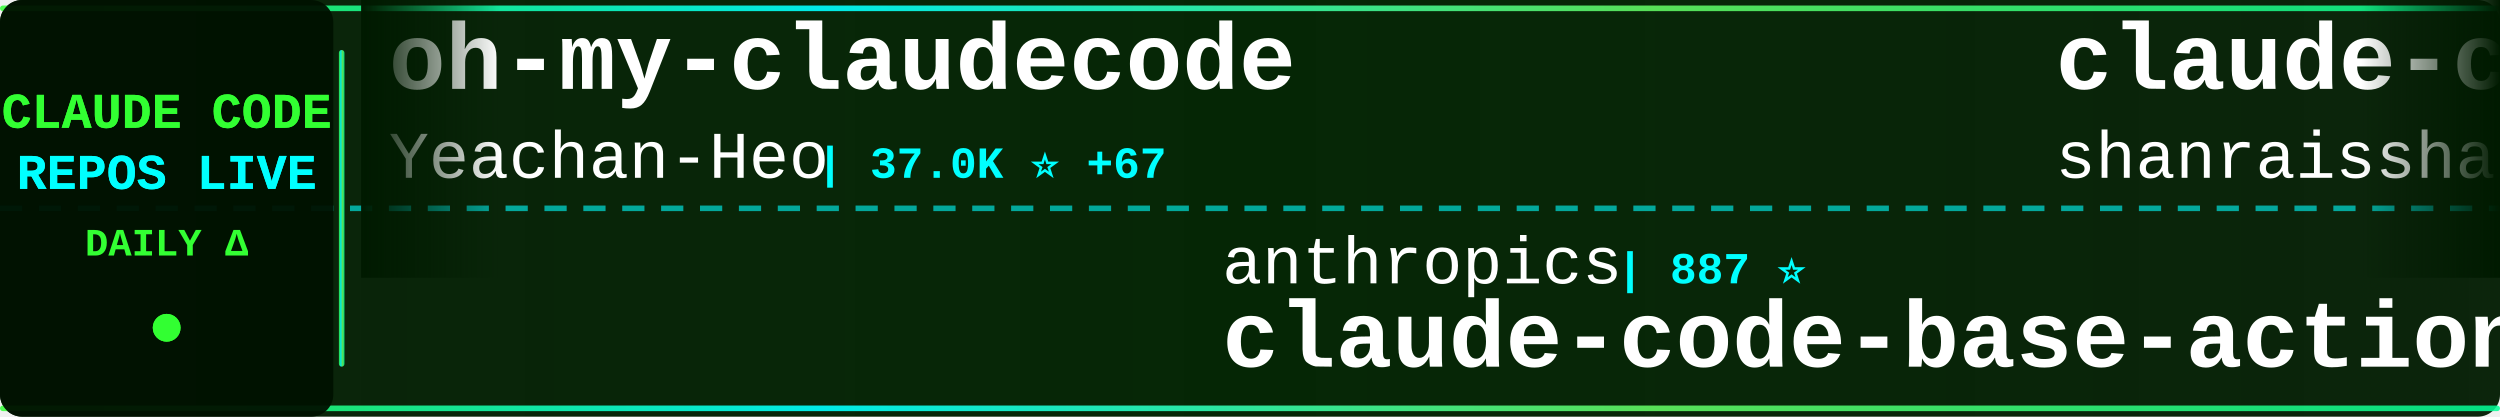
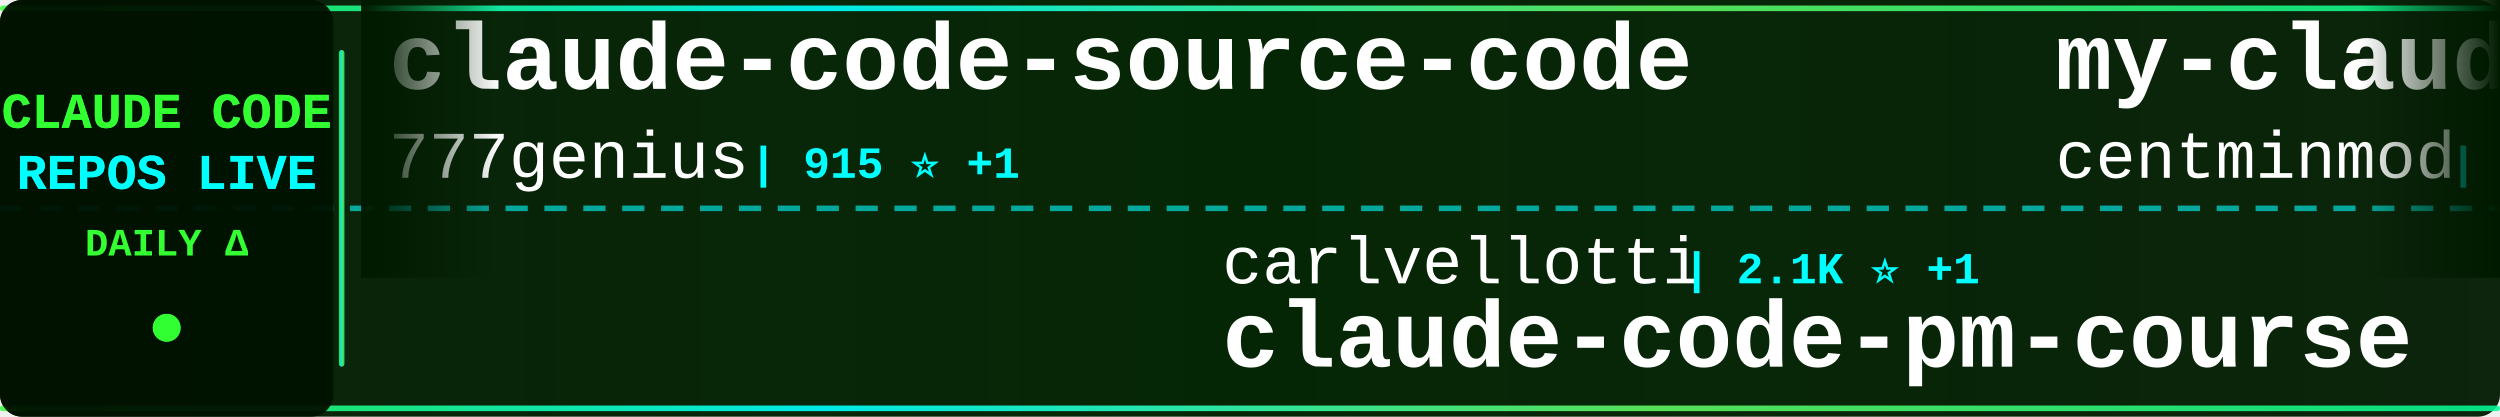
<svg xmlns="http://www.w3.org/2000/svg" width="900" height="150">
  <defs>
    <linearGradient id="tickerBg" x1="0%" y1="0%" x2="100%" y2="0%">
      <stop offset="0%" style="stop-color:#001a00;stop-opacity:0.95" />
      <stop offset="50%" style="stop-color:#002200;stop-opacity:0.98" />
      <stop offset="100%" style="stop-color:#001a00;stop-opacity:0.95" />
    </linearGradient>
    <linearGradient id="borderGrad" x1="0%" y1="0%" x2="100%" y2="0%">
      <stop offset="0%" style="stop-color:#33ff33;stop-opacity:0.85">
        <animate attributeName="stop-opacity" values="0.85;1;0.85" dur="2s" repeatCount="indefinite" />
      </stop>
      <stop offset="33%" style="stop-color:#00ffff;stop-opacity:0.9">
        <animate attributeName="stop-opacity" values="0.9;1;0.9" dur="2.2s" repeatCount="indefinite" />
      </stop>
      <stop offset="66%" style="stop-color:#66ff66;stop-opacity:0.85">
        <animate attributeName="stop-opacity" values="0.85;1;0.85" dur="1.8s" repeatCount="indefinite" />
      </stop>
      <stop offset="100%" style="stop-color:#00ff99;stop-opacity:0.85">
        <animate attributeName="stop-opacity" values="0.85;1;0.85" dur="2s" repeatCount="indefinite" />
      </stop>
    </linearGradient>
    <filter id="textGlow">
      <feGaussianBlur stdDeviation="0.1" result="coloredBlur" />
      <feMerge>
        <feMergeNode in="coloredBlur" />
        <feMergeNode in="SourceGraphic" />
      </feMerge>
    </filter>
    <filter id="metricGlow">
      <feGaussianBlur stdDeviation="0.2" result="coloredBlur" />
      <feMerge>
        <feMergeNode in="coloredBlur" />
        <feMergeNode in="SourceGraphic" />
      </feMerge>
    </filter>
    <linearGradient id="leftFade" x1="0%" y1="0%" x2="100%" y2="0%">
      <stop offset="0%" style="stop-color:#001a00;stop-opacity:1" />
      <stop offset="100%" style="stop-color:#001a00;stop-opacity:0" />
    </linearGradient>
    <linearGradient id="rightFade" x1="0%" y1="0%" x2="100%" y2="0%">
      <stop offset="0%" style="stop-color:#001a00;stop-opacity:0" />
      <stop offset="100%" style="stop-color:#001a00;stop-opacity:1" />
    </linearGradient>
  </defs>
  <rect width="900" height="150" fill="url(#tickerBg)" rx="8" />
  <rect x="0" y="2" width="900" height="2" fill="url(#borderGrad)" rx="1" />
  <rect x="0" y="146" width="900" height="2" fill="url(#borderGrad)" rx="1" />
  <line x1="0" y1="75" x2="900" y2="75" stroke="#00ffff" stroke-width="2" stroke-dasharray="8 6" opacity="0.6" />
  <rect x="0" y="0" width="120" height="150" fill="#001100" opacity="0.95" rx="8" />
  <text x="60" y="46" font-family="'Courier New', monospace" font-size="18" font-weight="bold" fill="#33ff33" text-anchor="middle" filter="url(#textGlow)">
    CLAUDE CODE
  </text>
  <text x="60" y="68" font-family="'Courier New', monospace" font-size="18" font-weight="bold" fill="#00ffff" text-anchor="middle" filter="url(#textGlow)">
    REPOS LIVE
  </text>
  <text x="60" y="92" font-family="'Courier New', monospace" font-size="14" font-weight="bold" fill="#33ff33" text-anchor="middle">
    DAILY Δ
  </text>
  <circle cx="60" cy="118" r="5" fill="#33ff33" filter="url(#metricGlow)">
    <animate attributeName="r" values="4;6;4" dur="1.5s" repeatCount="indefinite" />
    <animate attributeName="opacity" values="0.6;1;0.6" dur="1.5s" repeatCount="indefinite" />
  </circle>
  <rect x="122" y="18" width="2" height="114" fill="url(#borderGrad)" rx="1" />
  <clipPath id="tickerClip">
    <rect x="130" y="0" width="770" height="150" />
  </clipPath>
  <g clip-path="url(#tickerClip)">
    <g id="tickerItems">
      <animateTransform attributeName="transform" attributeType="XML" type="translate" from="0 0" to="-3000 0" dur="54s" repeatCount="indefinite" />
      <g transform="translate(0, 0)">
-         <text x="140" y="32" font-family="'Courier New', monospace" font-size="34" font-weight="bold" fill="#ffffff">oh-my-claudecode</text>
-         <text x="140" y="64" font-family="'Courier New', monospace" font-size="24" font-weight="normal" fill="#ffffff" opacity="1.0">Yeachan-Heo</text>
-         <text x="294" y="64" font-family="'Courier New', monospace" font-size="16" font-weight="bold" fill="#00ffff"> | 37.0K ⭐ +67</text>
+         <text x="140" y="32" font-family="'Courier New', monospace" font-size="34" font-weight="bold" fill="#ffffff">claude-code-source-code</text>
+         <text x="140" y="64" font-family="'Courier New', monospace" font-size="24" font-weight="normal" fill="#ffffff" opacity="1.0">777genius</text>
+         <text x="270" y="64" font-family="'Courier New', monospace" font-size="16" font-weight="bold" fill="#00ffff"> | 915 ⭐ +1</text>
      </g>
      <g transform="translate(300, 0)">
-         <text x="140" y="102" font-family="'Courier New', monospace" font-size="24" font-weight="normal" fill="#ffffff" opacity="1.0">anthropics</text>
-         <text x="282" y="102" font-family="'Courier New', monospace" font-size="16" font-weight="bold" fill="#00ffff"> | 887 ⭐</text>
-         <text x="140" y="132" font-family="'Courier New', monospace" font-size="34" font-weight="bold" fill="#ffffff">claude-code-base-action</text>
+         <text x="140" y="102" font-family="'Courier New', monospace" font-size="24" font-weight="normal" fill="#ffffff" opacity="1.0">carlvellotti</text>
+         <text x="306" y="102" font-family="'Courier New', monospace" font-size="16" font-weight="bold" fill="#00ffff"> | 2.1K ⭐ +1</text>
+         <text x="140" y="132" font-family="'Courier New', monospace" font-size="34" font-weight="bold" fill="#ffffff">claude-code-pm-course</text>
      </g>
      <g transform="translate(600, 0)">
-         <text x="140" y="32" font-family="'Courier New', monospace" font-size="34" font-weight="bold" fill="#ffffff">claude-code-best-practic...</text>
-         <text x="140" y="64" font-family="'Courier New', monospace" font-size="24" font-weight="normal" fill="#ffffff" opacity="1.0">shanraisshan</text>
-         <text x="306" y="64" font-family="'Courier New', monospace" font-size="16" font-weight="bold" fill="#00ffff"> | 60.3K ⭐ +346</text>
+         <text x="140" y="32" font-family="'Courier New', monospace" font-size="34" font-weight="bold" fill="#ffffff">my-claude-code-setup</text>
+         <text x="140" y="64" font-family="'Courier New', monospace" font-size="24" font-weight="normal" fill="#ffffff" opacity="1.0">centminmod</text>
+         <text x="282" y="64" font-family="'Courier New', monospace" font-size="16" font-weight="bold" fill="#00ffff"> | 2.4K ⭐ +2</text>
      </g>
      <g transform="translate(900, 0)">
-         <text x="140" y="102" font-family="'Courier New', monospace" font-size="24" font-weight="normal" fill="#ffffff" opacity="1.0">Chachamaru127</text>
-         <text x="318" y="102" font-family="'Courier New', monospace" font-size="16" font-weight="bold" fill="#00ffff"> | 2.9K ⭐ +8</text>
-         <text x="140" y="132" font-family="'Courier New', monospace" font-size="34" font-weight="bold" fill="#ffffff">claude-code-harness</text>
+         <text x="140" y="102" font-family="'Courier New', monospace" font-size="24" font-weight="normal" fill="#ffffff" opacity="1.0">feiskyer</text>
+         <text x="258" y="102" font-family="'Courier New', monospace" font-size="16" font-weight="bold" fill="#00ffff"> | 1.6K ⭐ +2</text>
+         <text x="140" y="132" font-family="'Courier New', monospace" font-size="34" font-weight="bold" fill="#ffffff">claude-code-settings</text>
      </g>
      <g transform="translate(1200, 0)">
-         <text x="140" y="32" font-family="'Courier New', monospace" font-size="34" font-weight="bold" fill="#ffffff">claude-code-sub-agents</text>
-         <text x="140" y="64" font-family="'Courier New', monospace" font-size="24" font-weight="normal" fill="#ffffff" opacity="1.0">lst97</text>
-         <text x="222" y="64" font-family="'Courier New', monospace" font-size="16" font-weight="bold" fill="#00ffff"> | 1.6K ⭐ +1</text>
+         <text x="140" y="32" font-family="'Courier New', monospace" font-size="34" font-weight="bold" fill="#ffffff">Claude-code</text>
+         <text x="140" y="64" font-family="'Courier New', monospace" font-size="24" font-weight="normal" fill="#ffffff" opacity="1.0">zstmfhy</text>
+         <text x="246" y="64" font-family="'Courier New', monospace" font-size="16" font-weight="bold" fill="#00ffff"> | 190 ⭐</text>
      </g>
      <g transform="translate(1500, 0)">
-         <text x="140" y="102" font-family="'Courier New', monospace" font-size="24" font-weight="normal" fill="#ffffff" opacity="1.0">kodu-ai</text>
-         <text x="246" y="102" font-family="'Courier New', monospace" font-size="16" font-weight="bold" fill="#00ffff"> | 5.3K ⭐</text>
-         <text x="140" y="132" font-family="'Courier New', monospace" font-size="34" font-weight="bold" fill="#ffffff">claude-coder</text>
+         <text x="140" y="102" font-family="'Courier New', monospace" font-size="24" font-weight="normal" fill="#ffffff" opacity="1.0">https-deeplearning-ai</text>
+         <text x="414" y="102" font-family="'Courier New', monospace" font-size="16" font-weight="bold" fill="#00ffff"> | 534 ⭐ +1</text>
+         <text x="140" y="132" font-family="'Courier New', monospace" font-size="34" font-weight="bold" fill="#ffffff">sc-claude-code-files</text>
      </g>
      <g transform="translate(1800, 0)">
-         <text x="140" y="32" font-family="'Courier New', monospace" font-size="34" font-weight="bold" fill="#ffffff">andrej-karpathy-skills</text>
-         <text x="140" y="64" font-family="'Courier New', monospace" font-size="24" font-weight="normal" fill="#ffffff" opacity="1.0">multica-ai</text>
-         <text x="282" y="64" font-family="'Courier New', monospace" font-size="16" font-weight="bold" fill="#00ffff"> | 182.1K ⭐ +688</text>
+         <text x="140" y="32" font-family="'Courier New', monospace" font-size="34" font-weight="bold" fill="#ffffff">claude-code-from-scratch</text>
+         <text x="140" y="64" font-family="'Courier New', monospace" font-size="24" font-weight="normal" fill="#ffffff" opacity="1.0">Windy3f3f3f3f</text>
+         <text x="318" y="64" font-family="'Courier New', monospace" font-size="16" font-weight="bold" fill="#00ffff"> | 1.5K ⭐</text>
      </g>
      <g transform="translate(2100, 0)">
-         <text x="140" y="102" font-family="'Courier New', monospace" font-size="24" font-weight="normal" fill="#ffffff" opacity="1.0">sugyan</text>
-         <text x="234" y="102" font-family="'Courier New', monospace" font-size="16" font-weight="bold" fill="#00ffff"> | 1.1K ⭐ +1</text>
-         <text x="140" y="132" font-family="'Courier New', monospace" font-size="34" font-weight="bold" fill="#ffffff">claude-code-webui</text>
+         <text x="140" y="102" font-family="'Courier New', monospace" font-size="24" font-weight="normal" fill="#ffffff" opacity="1.0">huangjia2019</text>
+         <text x="306" y="102" font-family="'Courier New', monospace" font-size="16" font-weight="bold" fill="#00ffff"> | 881 ⭐ +2</text>
+         <text x="140" y="132" font-family="'Courier New', monospace" font-size="34" font-weight="bold" fill="#ffffff">claude-code-engineering</text>
      </g>
      <g transform="translate(2400, 0)">
-         <text x="140" y="32" font-family="'Courier New', monospace" font-size="34" font-weight="bold" fill="#ffffff">awesome-claude-code-tool...</text>
-         <text x="140" y="64" font-family="'Courier New', monospace" font-size="24" font-weight="normal" fill="#ffffff" opacity="1.0">rohitg00</text>
-         <text x="258" y="64" font-family="'Courier New', monospace" font-size="16" font-weight="bold" fill="#00ffff"> | 2.2K ⭐ +3</text>
+         <text x="140" y="32" font-family="'Courier New', monospace" font-size="34" font-weight="bold" fill="#ffffff">ClaudeCodeAgents</text>
+         <text x="140" y="64" font-family="'Courier New', monospace" font-size="24" font-weight="normal" fill="#ffffff" opacity="1.0">darcyegb</text>
+         <text x="258" y="64" font-family="'Courier New', monospace" font-size="16" font-weight="bold" fill="#00ffff"> | 736 ⭐ +4</text>
      </g>
      <g transform="translate(2700, 0)">
-         <text x="140" y="102" font-family="'Courier New', monospace" font-size="24" font-weight="normal" fill="#ffffff" opacity="1.0">KPR111</text>
-         <text x="234" y="102" font-family="'Courier New', monospace" font-size="16" font-weight="bold" fill="#00ffff"> | 18 ⭐</text>
-         <text x="140" y="132" font-family="'Courier New', monospace" font-size="34" font-weight="bold" fill="#ffffff">Claude-Code</text>
+         <text x="140" y="102" font-family="'Courier New', monospace" font-size="24" font-weight="normal" fill="#ffffff" opacity="1.0">lorryjovens-hub</text>
+         <text x="342" y="102" font-family="'Courier New', monospace" font-size="16" font-weight="bold" fill="#00ffff"> | 1.7K ⭐ +2</text>
+         <text x="140" y="132" font-family="'Courier New', monospace" font-size="34" font-weight="bold" fill="#ffffff">claude-code-rust</text>
      </g>
      <g transform="translate(3000, 0)">
-         <text x="140" y="32" font-family="'Courier New', monospace" font-size="34" font-weight="bold" fill="#ffffff">oh-my-claudecode</text>
-         <text x="140" y="64" font-family="'Courier New', monospace" font-size="24" font-weight="normal" fill="#ffffff" opacity="1.0">Yeachan-Heo</text>
-         <text x="294" y="64" font-family="'Courier New', monospace" font-size="16" font-weight="bold" fill="#00ffff"> | 37.0K ⭐ +67</text>
+         <text x="140" y="32" font-family="'Courier New', monospace" font-size="34" font-weight="bold" fill="#ffffff">claude-code-source-code</text>
+         <text x="140" y="64" font-family="'Courier New', monospace" font-size="24" font-weight="normal" fill="#ffffff" opacity="1.0">777genius</text>
+         <text x="270" y="64" font-family="'Courier New', monospace" font-size="16" font-weight="bold" fill="#00ffff"> | 915 ⭐ +1</text>
      </g>
      <g transform="translate(3300, 0)">
-         <text x="140" y="102" font-family="'Courier New', monospace" font-size="24" font-weight="normal" fill="#ffffff" opacity="1.0">anthropics</text>
-         <text x="282" y="102" font-family="'Courier New', monospace" font-size="16" font-weight="bold" fill="#00ffff"> | 887 ⭐</text>
-         <text x="140" y="132" font-family="'Courier New', monospace" font-size="34" font-weight="bold" fill="#ffffff">claude-code-base-action</text>
+         <text x="140" y="102" font-family="'Courier New', monospace" font-size="24" font-weight="normal" fill="#ffffff" opacity="1.0">carlvellotti</text>
+         <text x="306" y="102" font-family="'Courier New', monospace" font-size="16" font-weight="bold" fill="#00ffff"> | 2.1K ⭐ +1</text>
+         <text x="140" y="132" font-family="'Courier New', monospace" font-size="34" font-weight="bold" fill="#ffffff">claude-code-pm-course</text>
      </g>
      <g transform="translate(3600, 0)">
-         <text x="140" y="32" font-family="'Courier New', monospace" font-size="34" font-weight="bold" fill="#ffffff">claude-code-best-practic...</text>
-         <text x="140" y="64" font-family="'Courier New', monospace" font-size="24" font-weight="normal" fill="#ffffff" opacity="1.0">shanraisshan</text>
-         <text x="306" y="64" font-family="'Courier New', monospace" font-size="16" font-weight="bold" fill="#00ffff"> | 60.3K ⭐ +346</text>
+         <text x="140" y="32" font-family="'Courier New', monospace" font-size="34" font-weight="bold" fill="#ffffff">my-claude-code-setup</text>
+         <text x="140" y="64" font-family="'Courier New', monospace" font-size="24" font-weight="normal" fill="#ffffff" opacity="1.0">centminmod</text>
+         <text x="282" y="64" font-family="'Courier New', monospace" font-size="16" font-weight="bold" fill="#00ffff"> | 2.4K ⭐ +2</text>
      </g>
      <g transform="translate(3900, 0)">
-         <text x="140" y="102" font-family="'Courier New', monospace" font-size="24" font-weight="normal" fill="#ffffff" opacity="1.0">Chachamaru127</text>
-         <text x="318" y="102" font-family="'Courier New', monospace" font-size="16" font-weight="bold" fill="#00ffff"> | 2.9K ⭐ +8</text>
-         <text x="140" y="132" font-family="'Courier New', monospace" font-size="34" font-weight="bold" fill="#ffffff">claude-code-harness</text>
+         <text x="140" y="102" font-family="'Courier New', monospace" font-size="24" font-weight="normal" fill="#ffffff" opacity="1.0">feiskyer</text>
+         <text x="258" y="102" font-family="'Courier New', monospace" font-size="16" font-weight="bold" fill="#00ffff"> | 1.6K ⭐ +2</text>
+         <text x="140" y="132" font-family="'Courier New', monospace" font-size="34" font-weight="bold" fill="#ffffff">claude-code-settings</text>
      </g>
    </g>
  </g>
  <rect x="130" y="0" width="50" height="100" fill="url(#leftFade)" />
  <rect x="850" y="0" width="50" height="100" fill="url(#rightFade)" />
</svg>
